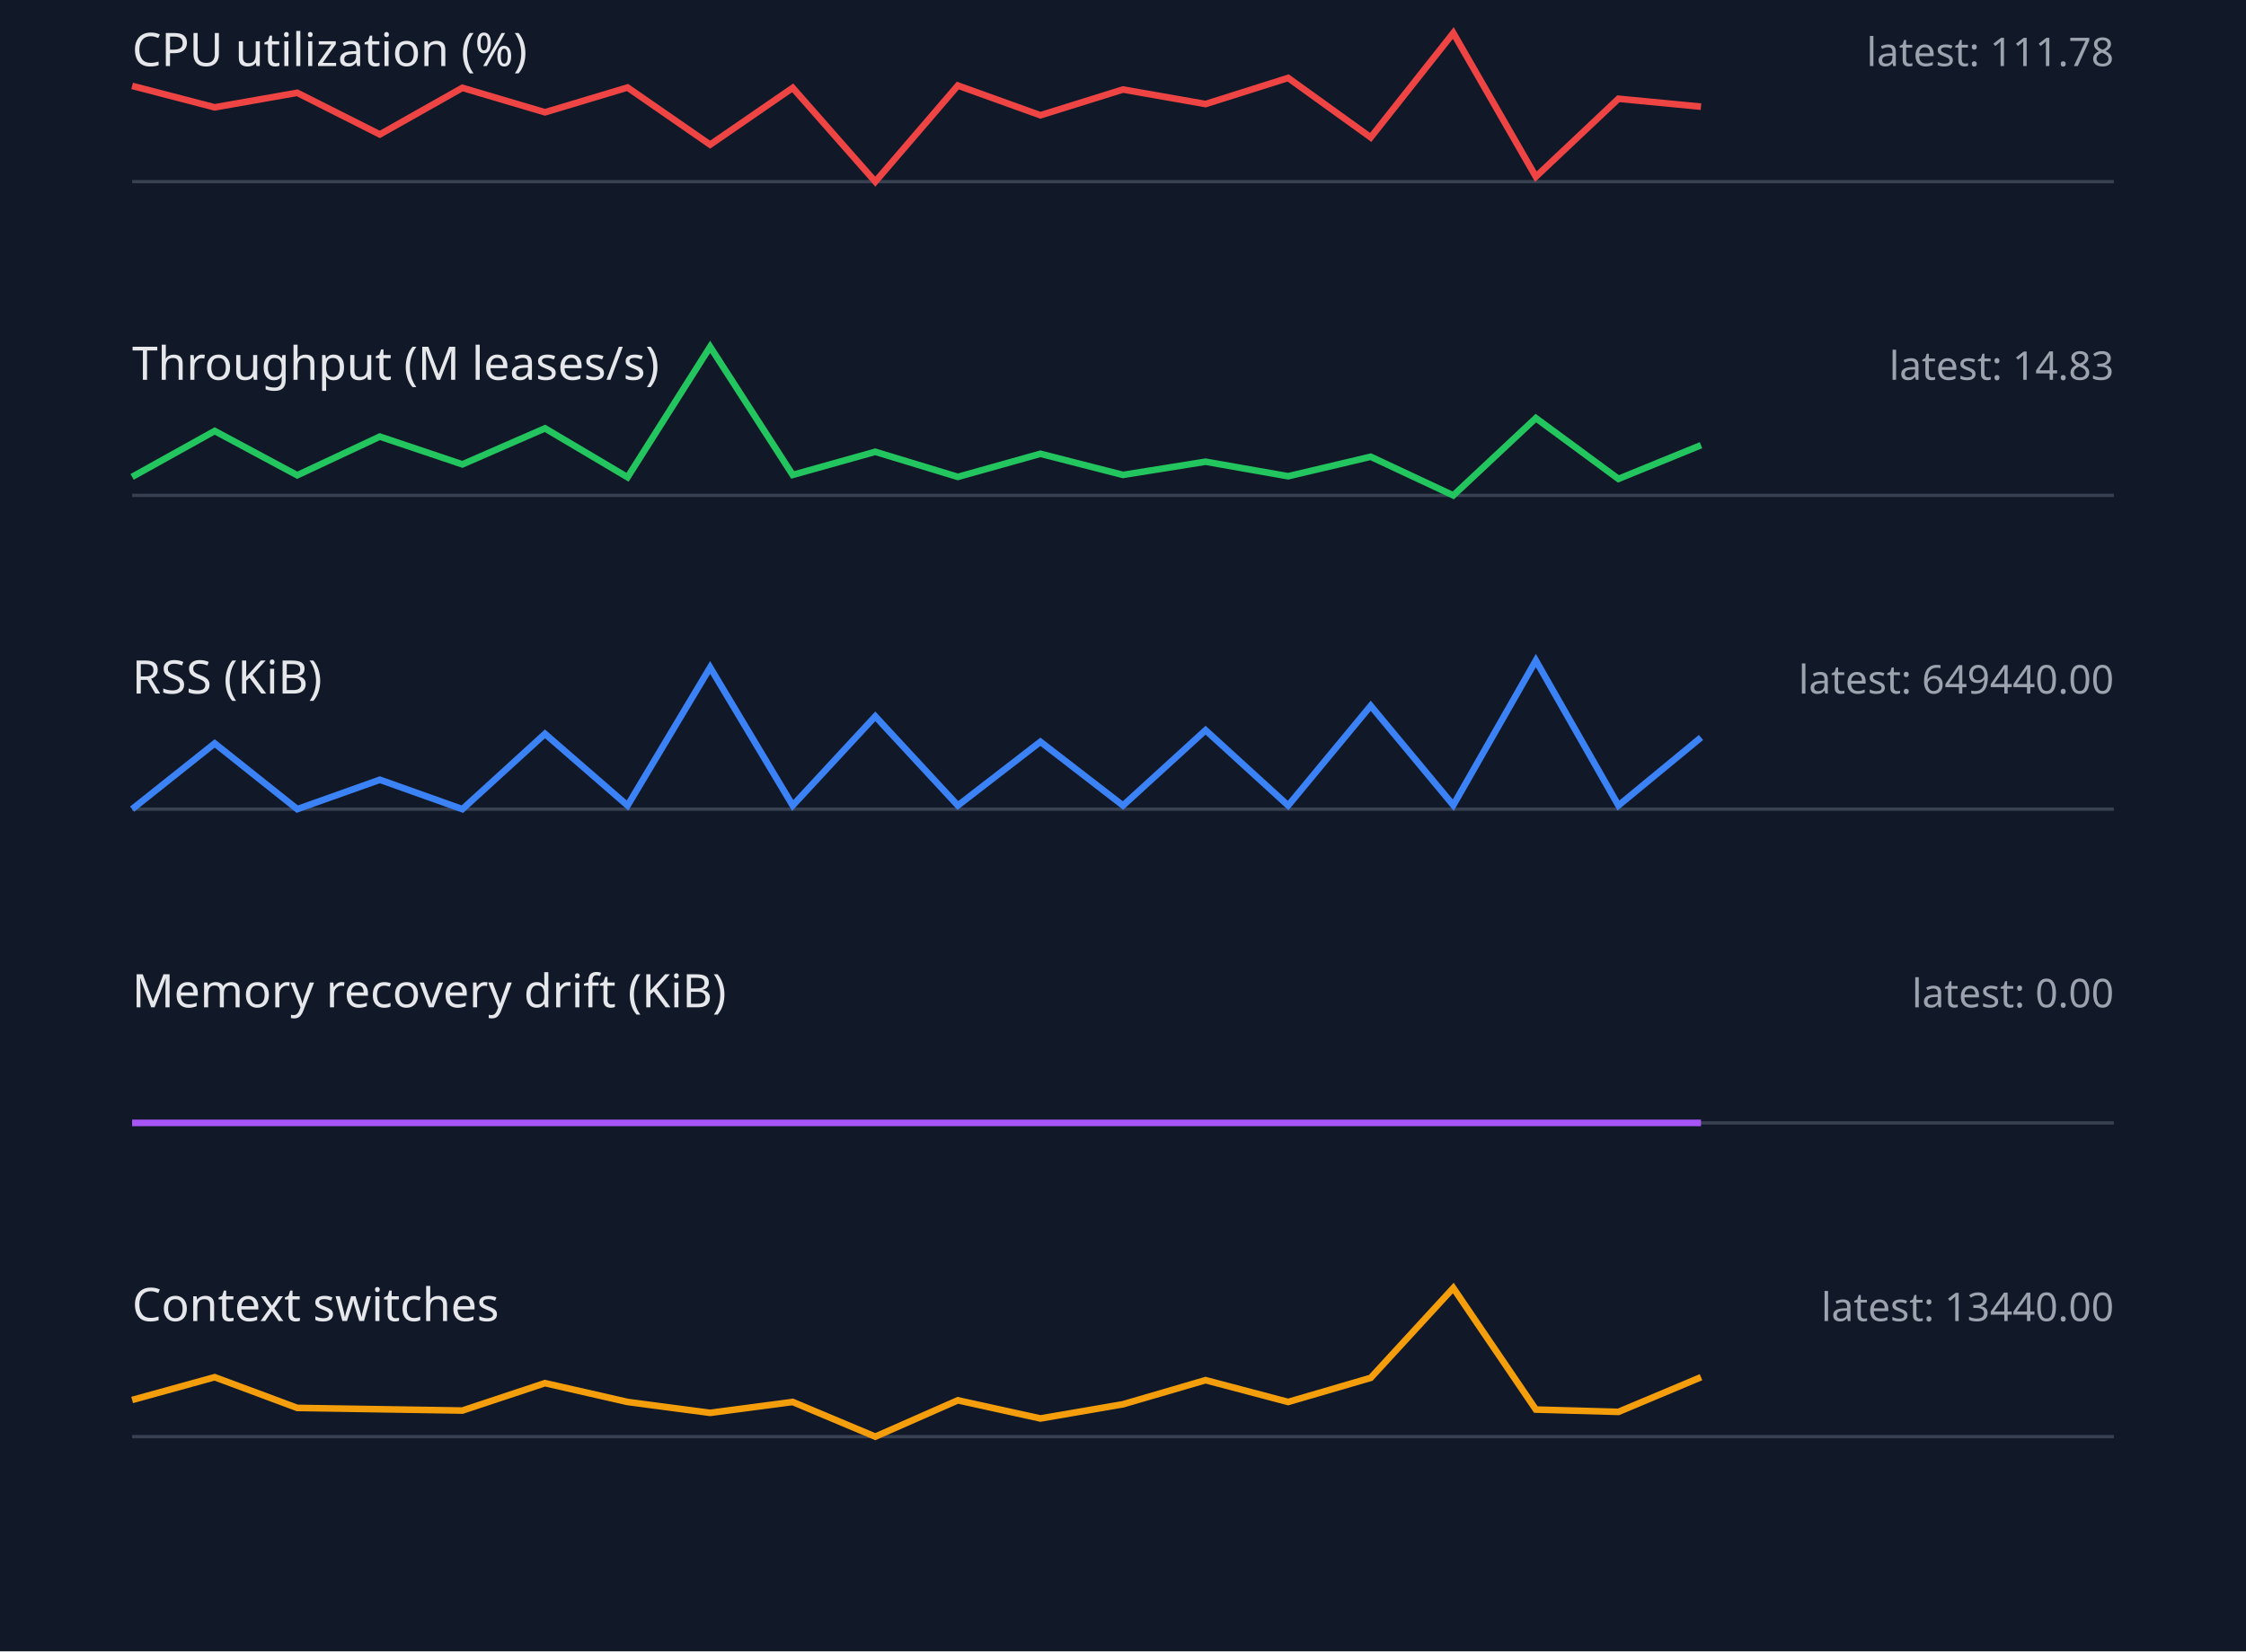
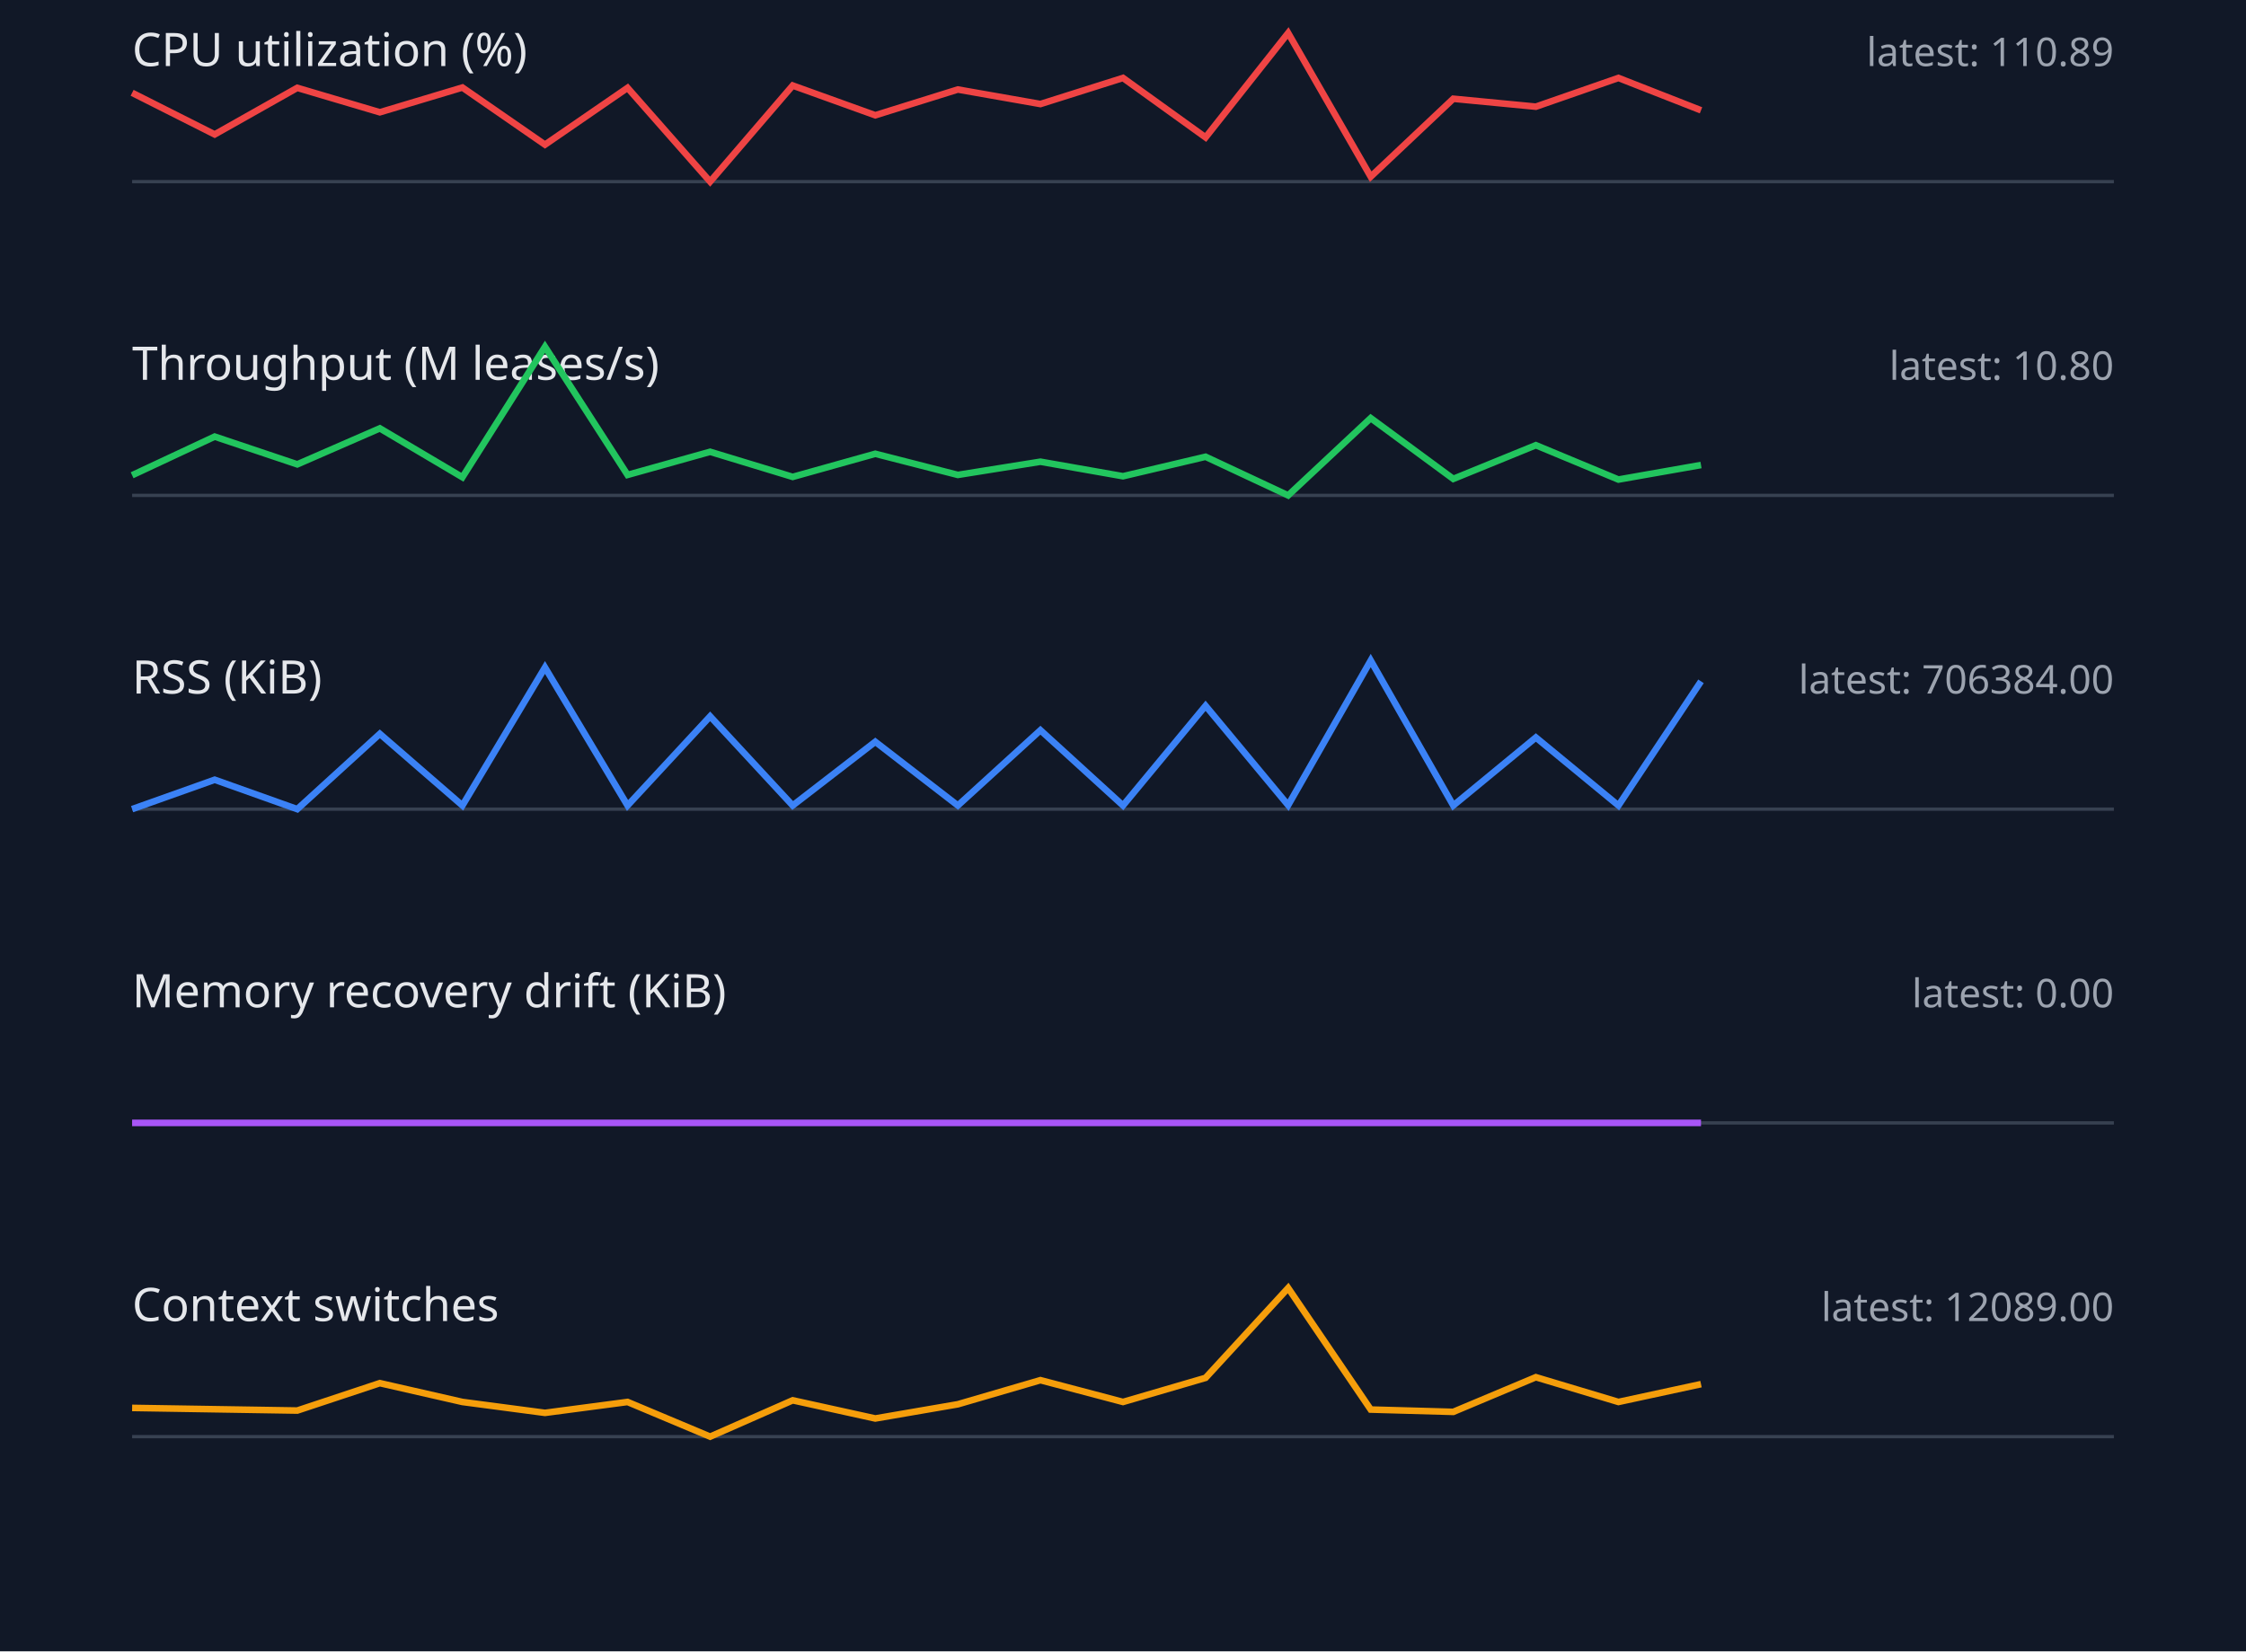
<svg xmlns="http://www.w3.org/2000/svg" width="680" height="500" viewBox="0 0 680 500">
  <style>.label{font:14px sans-serif;fill:#e5e7eb}.value{font:12px sans-serif;fill:#9ca3af}.axis{stroke:#374151}.series{fill:none;stroke-width:2}</style>
  <rect width="100%" height="100%" fill="#111827" />
  <text x="40" y="20" class="label">CPU utilization (%)</text>
-   <text x="640" y="20" text-anchor="end" class="value">latest: 111.78</text>
+   <text x="640" y="20" text-anchor="end" class="value">latest: 110.89</text>
  <line x1="40" y1="55" x2="640" y2="55" class="axis" />
-   <polyline points="40,26.0 65,32.5 90,28.1 115,40.7 140,26.6 165,34.0 190,26.5 215,43.8 240,26.6 265,55.0 290,25.9 315,34.9 340,27.1 365,31.5 390,23.6 415,41.6 440,10.0 465,53.5 490,29.9 515,32.3" stroke="#ef4444" class="series" />
+   <polyline points="40,28.1 65,40.7 90,26.6 115,34.0 140,26.5 165,43.8 190,26.6 215,55.0 240,25.9 265,34.9 290,27.1 315,31.5 340,23.6 365,41.6 390,10.0 415,53.5 440,29.9 465,32.3 490,23.6 515,33.4" stroke="#ef4444" class="series" />
  <text x="40" y="115" class="label">Throughput (M leases/s)</text>
-   <text x="640" y="115" text-anchor="end" class="value">latest: 14.83</text>
+   <text x="640" y="115" text-anchor="end" class="value">latest: 10.80</text>
  <line x1="40" y1="150" x2="640" y2="150" class="axis" />
-   <polyline points="40,144.4 65,130.5 90,143.9 115,132.2 140,140.6 165,129.7 190,144.5 215,105.0 240,143.8 265,136.8 290,144.4 315,137.4 340,143.8 365,139.8 390,144.2 415,138.3 440,150.0 465,126.6 490,145.0 515,134.8" stroke="#22c55e" class="series" />
+   <polyline points="40,143.9 65,132.2 90,140.6 115,129.7 140,144.5 165,105.0 190,143.8 215,136.8 240,144.4 265,137.4 290,143.8 315,139.8 340,144.2 365,138.3 390,150.0 415,126.6 440,145.0 465,134.8 490,145.2 515,140.8" stroke="#22c55e" class="series" />
  <text x="40" y="210" class="label">RSS (KiB)</text>
-   <text x="640" y="210" text-anchor="end" class="value">latest: 649440.00</text>
+   <text x="640" y="210" text-anchor="end" class="value">latest: 706384.00</text>
  <line x1="40" y1="245" x2="640" y2="245" class="axis" />
-   <polyline points="40,245.0 65,225.1 90,245.0 115,236.1 140,245.0 165,222.2 190,243.9 215,202.1 240,243.9 265,216.9 290,243.9 315,224.6 340,243.9 365,221.1 390,243.9 415,213.7 440,243.8 465,200.0 490,243.9 515,223.3" stroke="#3b82f6" class="series" />
+   <polyline points="40,245.0 65,236.1 90,245.0 115,222.2 140,243.9 165,202.1 190,243.9 215,216.9 240,243.9 265,224.6 290,243.9 315,221.1 340,243.9 365,213.7 390,243.8 415,200.0 440,243.9 465,223.3 490,243.9 515,206.3" stroke="#3b82f6" class="series" />
  <text x="40" y="305" class="label">Memory recovery drift (KiB)</text>
  <text x="640" y="305" text-anchor="end" class="value">latest: 0.00</text>
  <line x1="40" y1="340" x2="640" y2="340" class="axis" />
  <polyline points="40,340.0 65,340.0 90,340.0 115,340.0 140,340.0 165,340.0 190,340.0 215,340.0 240,340.0 265,340.0 290,340.0 315,340.0 340,340.0 365,340.0 390,340.0 415,340.0 440,340.0 465,340.0 490,340.0 515,340.0" stroke="#a855f7" class="series" />
  <text x="40" y="400" class="label">Context switches</text>
-   <text x="640" y="400" text-anchor="end" class="value">latest: 13440.00</text>
+   <text x="640" y="400" text-anchor="end" class="value">latest: 12089.00</text>
  <line x1="40" y1="435" x2="640" y2="435" class="axis" />
-   <polyline points="40,423.9 65,417.0 90,426.3 115,426.7 140,427.1 165,418.8 190,424.5 215,427.8 240,424.5 265,435.0 290,424.0 315,429.5 340,425.2 365,417.9 390,424.5 415,417.2 440,390.0 465,426.8 490,427.5 515,417.0" stroke="#f59e0b" class="series" />
+   <polyline points="40,426.3 65,426.7 90,427.1 115,418.8 140,424.5 165,427.8 190,424.5 215,435.0 240,424.0 265,429.5 290,425.2 315,417.9 340,424.5 365,417.2 390,390.0 415,426.8 440,427.5 465,417.0 490,424.5 515,419.1" stroke="#f59e0b" class="series" />
</svg>
